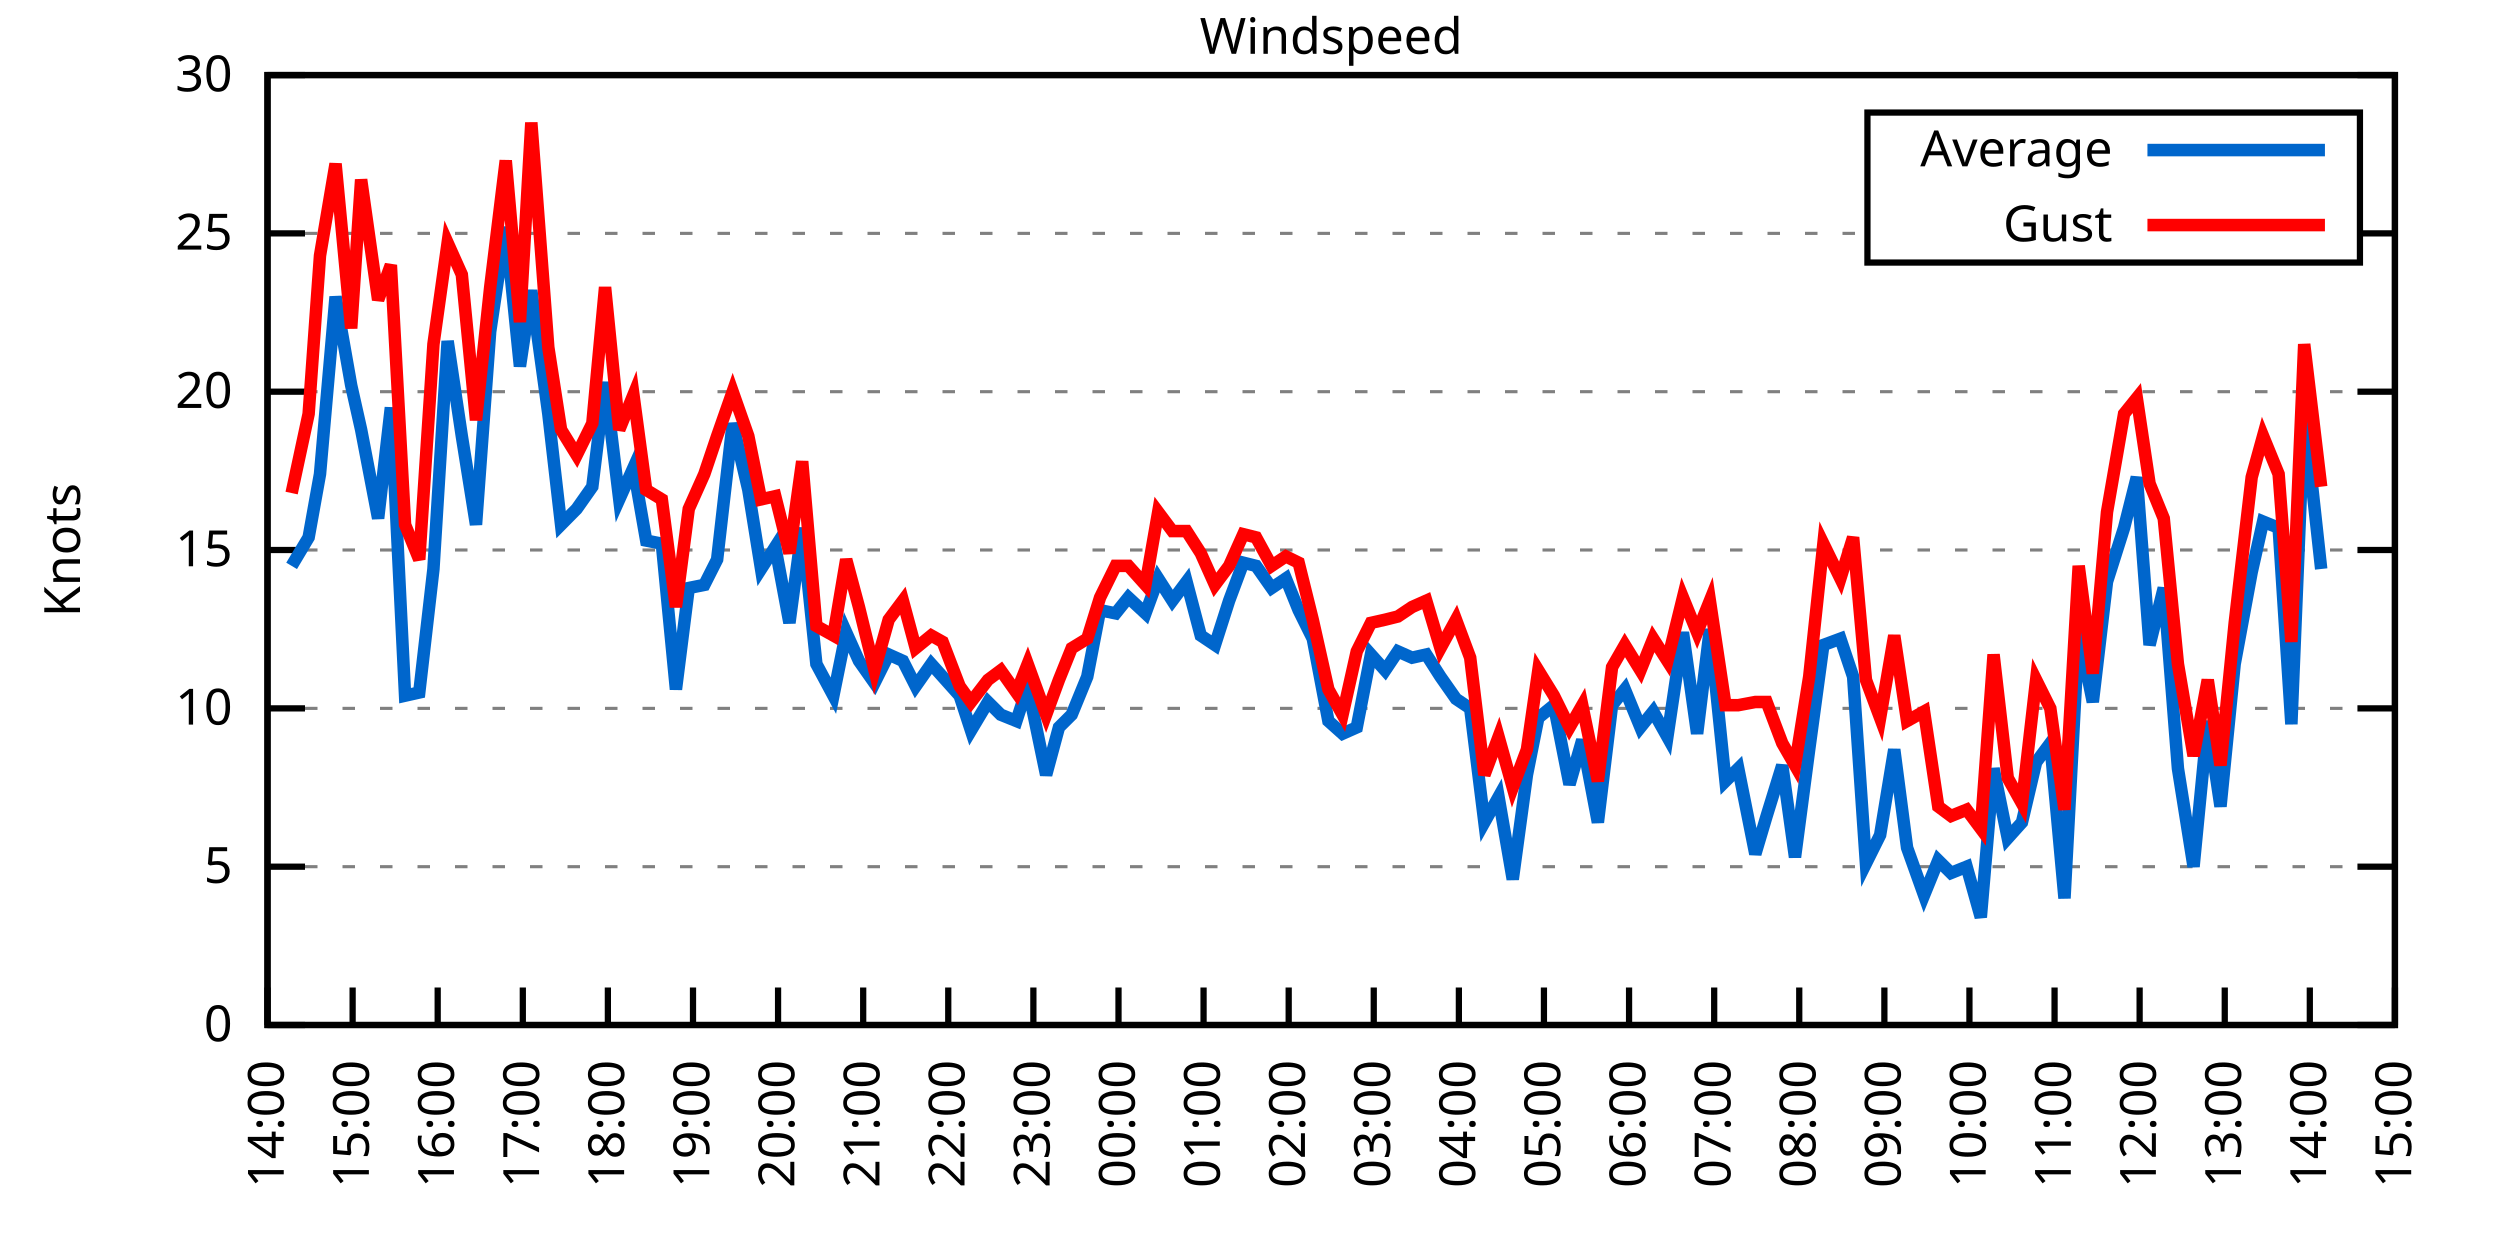
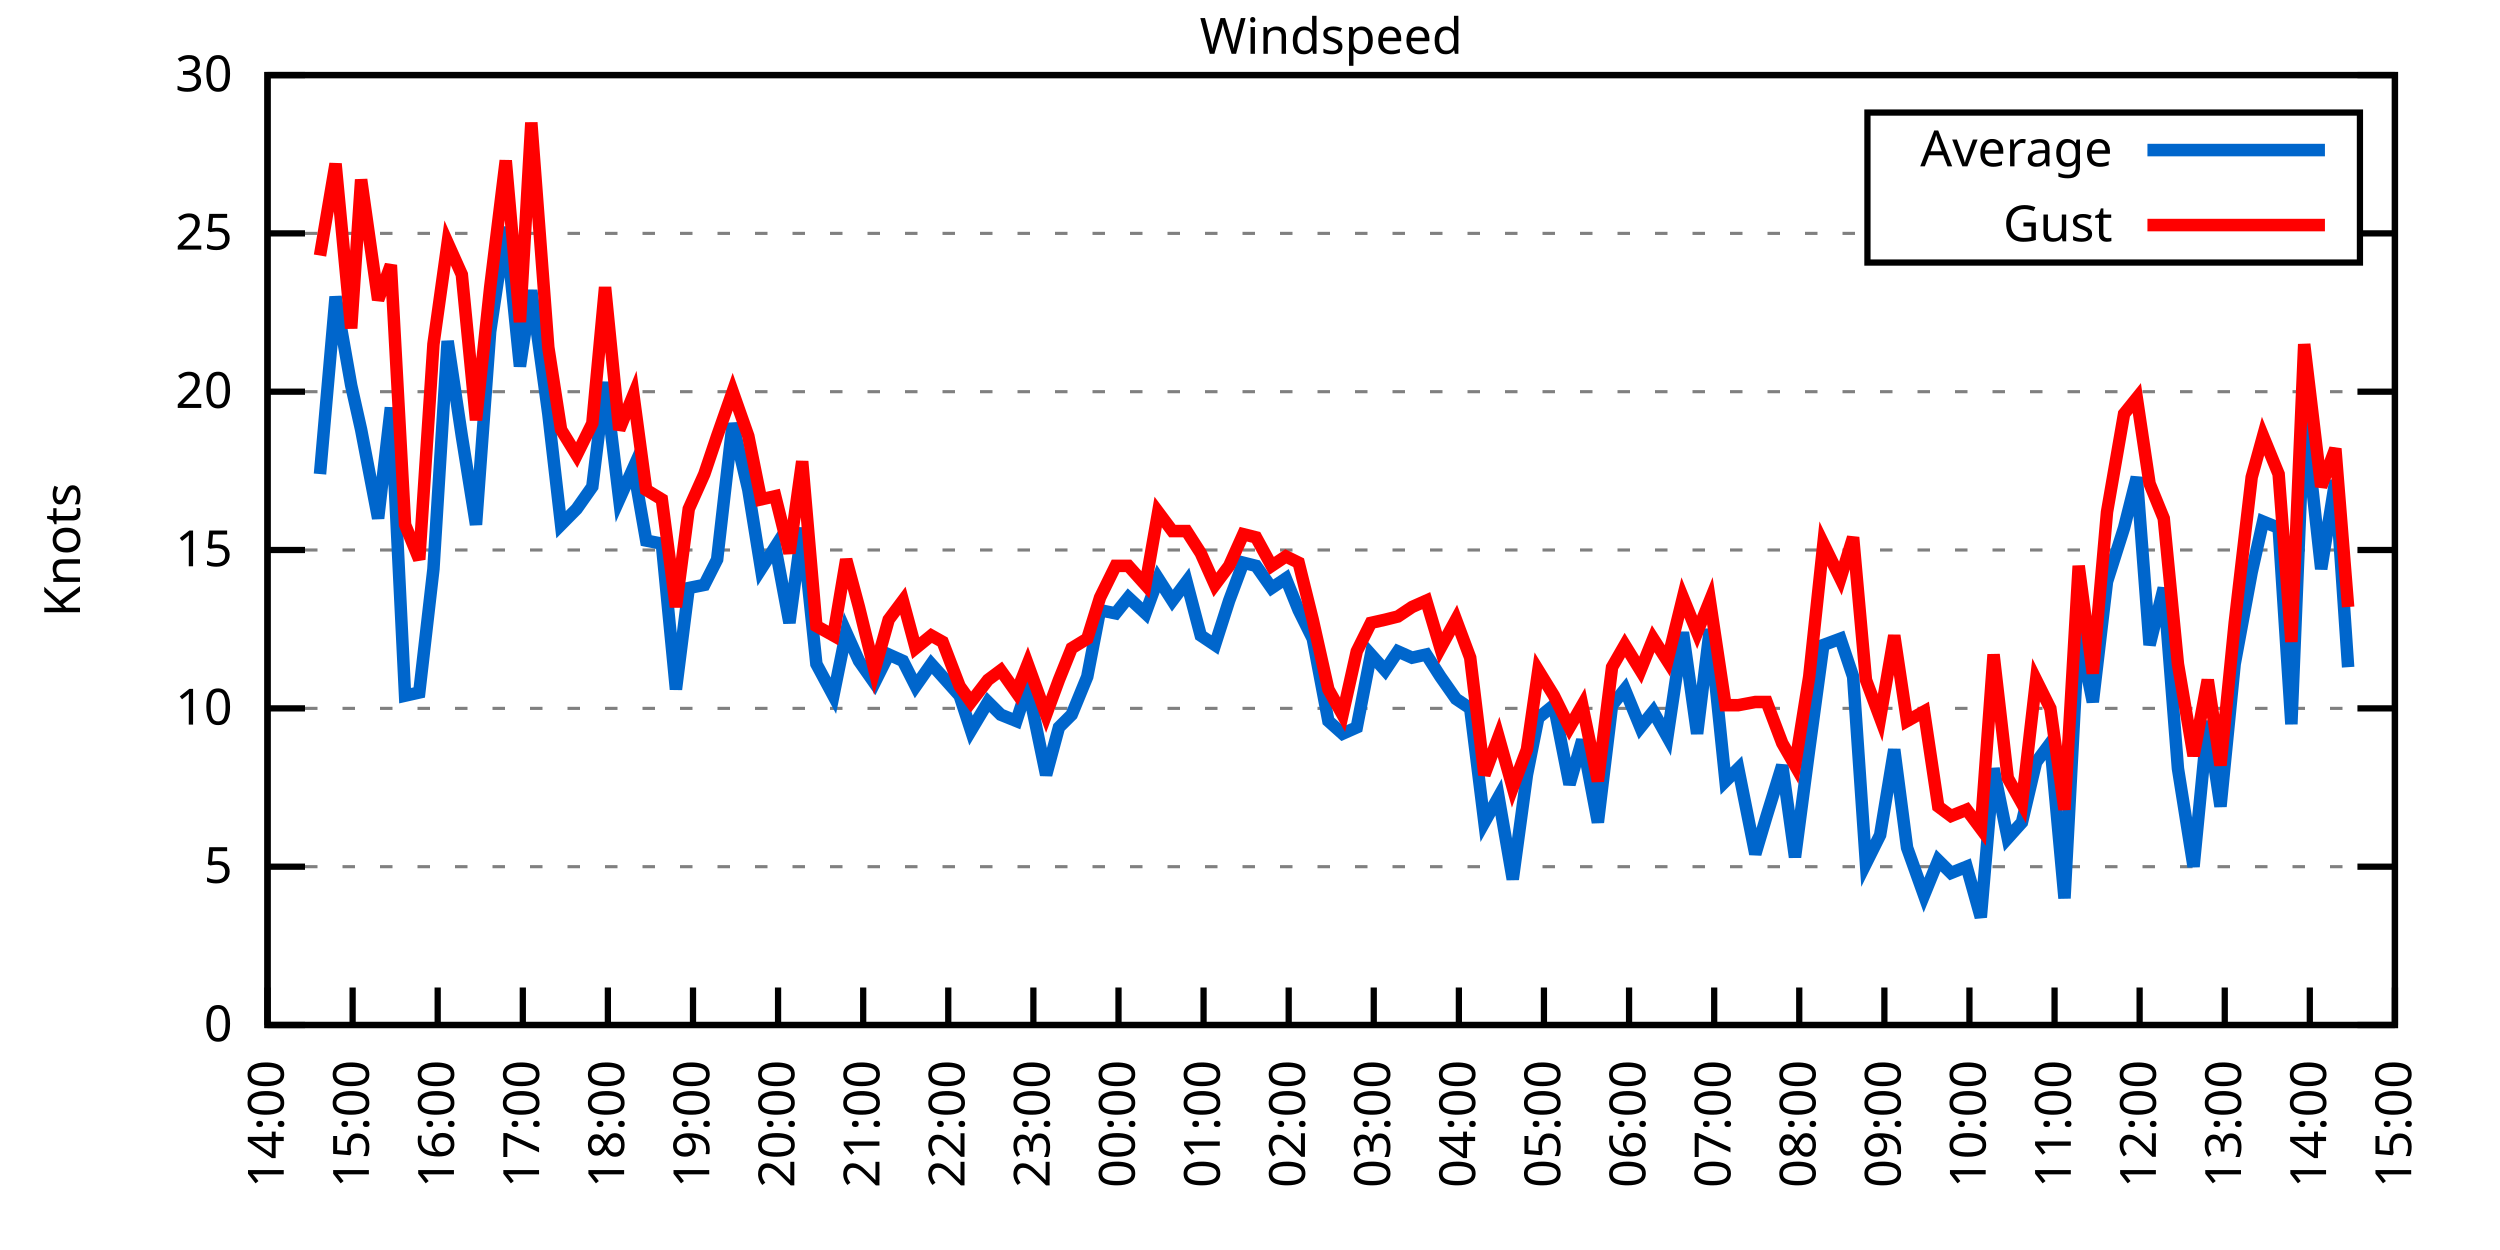
<svg xmlns="http://www.w3.org/2000/svg" xmlns:xlink="http://www.w3.org/1999/xlink" width="400" height="200" viewBox="0 0 400 200">
  <g id="gnuplot_canvas">
    <rect x="0" y="0" width="400" height="200" fill="none" />
    <defs>
      <circle id="gpDot" r="0.5" stroke-width="0.5" stroke="currentColor" />
      <path id="gpPt0" stroke-width="0.333" stroke="currentColor" d="M-1,0 h2 M0,-1 v2" />
      <path id="gpPt1" stroke-width="0.333" stroke="currentColor" d="M-1,-1 L1,1 M1,-1 L-1,1" />
      <path id="gpPt2" stroke-width="0.333" stroke="currentColor" d="M-1,0 L1,0 M0,-1 L0,1 M-1,-1 L1,1 M-1,1 L1,-1" />
      <rect id="gpPt3" stroke-width="0.333" stroke="currentColor" x="-1" y="-1" width="2" height="2" />
      <rect id="gpPt4" stroke-width="0.333" stroke="currentColor" fill="currentColor" x="-1" y="-1" width="2" height="2" />
      <circle id="gpPt5" stroke-width="0.333" stroke="currentColor" cx="0" cy="0" r="1" />
      <use xlink:href="#gpPt5" id="gpPt6" fill="currentColor" stroke="none" />
      <path id="gpPt7" stroke-width="0.333" stroke="currentColor" d="M0,-1.33 L-1.33,0.67 L1.33,0.67 z" />
      <use xlink:href="#gpPt7" id="gpPt8" fill="currentColor" stroke="none" />
      <use xlink:href="#gpPt7" id="gpPt9" stroke="currentColor" transform="rotate(180)" />
      <use xlink:href="#gpPt9" id="gpPt10" fill="currentColor" stroke="none" />
      <use xlink:href="#gpPt3" id="gpPt11" stroke="currentColor" transform="rotate(45)" />
      <use xlink:href="#gpPt11" id="gpPt12" fill="currentColor" stroke="none" />
      <path id="gpPt13" stroke-width="0.333" stroke="currentColor" d="M0,1.330 L1.265,0.411 L0.782,-1.067 L-0.782,-1.076 L-1.265,0.411 z" />
      <use xlink:href="#gpPt13" id="gpPt14" fill="currentColor" stroke="none" />
      <filter id="textbox" filterUnits="objectBoundingBox" x="0" y="0" height="1" width="1">
        <feFlood flood-color="white" flood-opacity="1" result="bgnd" />
        <feComposite in="SourceGraphic" in2="bgnd" operator="atop" />
      </filter>
      <filter id="greybox" filterUnits="objectBoundingBox" x="0" y="0" height="1" width="1">
        <feFlood flood-color="lightgrey" flood-opacity="1" result="grey" />
        <feComposite in="SourceGraphic" in2="grey" operator="atop" />
      </filter>
    </defs>
    <g fill="none" color="white" stroke="currentColor" stroke-width="1.00" stroke-linecap="butt" stroke-linejoin="miter">
</g>
    <g fill="none" color="black" stroke="currentColor" stroke-width="1.00" stroke-linecap="butt" stroke-linejoin="miter">
      <g stroke="none" shape-rendering="crispEdges">
        <polygon fill="rgb(255, 255, 255)" points="42.80,164.00 383.18,164.00 383.18,12.02 42.80,12.02 " />
      </g>
    </g>
    <g fill="none" color="black" stroke="currentColor" stroke-width="1.00" stroke-linecap="butt" stroke-linejoin="miter">
</g>
    <g fill="none" color="black" stroke="black" stroke-width="0.50" stroke-linecap="butt" stroke-linejoin="miter">
</g>
    <g fill="none" color="gray" stroke="currentColor" stroke-width="0.50" stroke-linecap="butt" stroke-linejoin="miter">
      <path stroke="gray" stroke-dasharray="2,4" class="gridline" d="M42.80,164.00 L383.19,164.00  " />
    </g>
    <g fill="none" color="gray" stroke="gray" stroke-width="1.00" stroke-linecap="butt" stroke-linejoin="miter">
</g>
    <g fill="none" color="black" stroke="currentColor" stroke-width="1.00" stroke-linecap="butt" stroke-linejoin="miter">
      <path stroke="black" d="M42.80,164.00 L48.80,164.00 M383.19,164.00 L377.19,164.00  " />
      <g transform="translate(37.20,166.60)" stroke="none" fill="black" font-family="Sans" font-size="8.00" text-anchor="end">
        <text>
          <tspan font-family="Sans"> 0</tspan>
        </text>
      </g>
    </g>
    <g fill="none" color="black" stroke="currentColor" stroke-width="1.00" stroke-linecap="butt" stroke-linejoin="miter">
</g>
    <g fill="none" color="black" stroke="black" stroke-width="0.50" stroke-linecap="butt" stroke-linejoin="miter">
</g>
    <g fill="none" color="gray" stroke="currentColor" stroke-width="0.50" stroke-linecap="butt" stroke-linejoin="miter">
      <path stroke="gray" stroke-dasharray="2,4" class="gridline" d="M42.80,138.67 L383.19,138.67  " />
    </g>
    <g fill="none" color="gray" stroke="gray" stroke-width="1.00" stroke-linecap="butt" stroke-linejoin="miter">
</g>
    <g fill="none" color="black" stroke="currentColor" stroke-width="1.00" stroke-linecap="butt" stroke-linejoin="miter">
      <path stroke="black" d="M42.80,138.67 L48.80,138.67 M383.19,138.67 L377.19,138.67  " />
      <g transform="translate(37.20,141.27)" stroke="none" fill="black" font-family="Sans" font-size="8.00" text-anchor="end">
        <text>
          <tspan font-family="Sans"> 5</tspan>
        </text>
      </g>
    </g>
    <g fill="none" color="black" stroke="currentColor" stroke-width="1.00" stroke-linecap="butt" stroke-linejoin="miter">
</g>
    <g fill="none" color="black" stroke="black" stroke-width="0.50" stroke-linecap="butt" stroke-linejoin="miter">
</g>
    <g fill="none" color="gray" stroke="currentColor" stroke-width="0.50" stroke-linecap="butt" stroke-linejoin="miter">
      <path stroke="gray" stroke-dasharray="2,4" class="gridline" d="M42.80,113.34 L383.19,113.34  " />
    </g>
    <g fill="none" color="gray" stroke="gray" stroke-width="1.00" stroke-linecap="butt" stroke-linejoin="miter">
</g>
    <g fill="none" color="black" stroke="currentColor" stroke-width="1.00" stroke-linecap="butt" stroke-linejoin="miter">
      <path stroke="black" d="M42.80,113.34 L48.80,113.34 M383.19,113.34 L377.19,113.34  " />
      <g transform="translate(37.20,115.94)" stroke="none" fill="black" font-family="Sans" font-size="8.00" text-anchor="end">
        <text>
          <tspan font-family="Sans"> 10</tspan>
        </text>
      </g>
    </g>
    <g fill="none" color="black" stroke="currentColor" stroke-width="1.00" stroke-linecap="butt" stroke-linejoin="miter">
</g>
    <g fill="none" color="black" stroke="black" stroke-width="0.50" stroke-linecap="butt" stroke-linejoin="miter">
</g>
    <g fill="none" color="gray" stroke="currentColor" stroke-width="0.50" stroke-linecap="butt" stroke-linejoin="miter">
      <path stroke="gray" stroke-dasharray="2,4" class="gridline" d="M42.80,88.00 L383.19,88.00  " />
    </g>
    <g fill="none" color="gray" stroke="gray" stroke-width="1.00" stroke-linecap="butt" stroke-linejoin="miter">
</g>
    <g fill="none" color="black" stroke="currentColor" stroke-width="1.00" stroke-linecap="butt" stroke-linejoin="miter">
      <path stroke="black" d="M42.80,88.00 L48.80,88.00 M383.19,88.00 L377.19,88.00  " />
      <g transform="translate(37.20,90.60)" stroke="none" fill="black" font-family="Sans" font-size="8.00" text-anchor="end">
        <text>
          <tspan font-family="Sans"> 15</tspan>
        </text>
      </g>
    </g>
    <g fill="none" color="black" stroke="currentColor" stroke-width="1.00" stroke-linecap="butt" stroke-linejoin="miter">
</g>
    <g fill="none" color="black" stroke="black" stroke-width="0.50" stroke-linecap="butt" stroke-linejoin="miter">
</g>
    <g fill="none" color="gray" stroke="currentColor" stroke-width="0.50" stroke-linecap="butt" stroke-linejoin="miter">
      <path stroke="gray" stroke-dasharray="2,4" class="gridline" d="M42.80,62.67 L383.19,62.67  " />
    </g>
    <g fill="none" color="gray" stroke="gray" stroke-width="1.00" stroke-linecap="butt" stroke-linejoin="miter">
</g>
    <g fill="none" color="black" stroke="currentColor" stroke-width="1.00" stroke-linecap="butt" stroke-linejoin="miter">
      <path stroke="black" d="M42.80,62.67 L48.80,62.67 M383.19,62.67 L377.19,62.67  " />
      <g transform="translate(37.20,65.27)" stroke="none" fill="black" font-family="Sans" font-size="8.00" text-anchor="end">
        <text>
          <tspan font-family="Sans"> 20</tspan>
        </text>
      </g>
    </g>
    <g fill="none" color="black" stroke="currentColor" stroke-width="1.00" stroke-linecap="butt" stroke-linejoin="miter">
</g>
    <g fill="none" color="black" stroke="black" stroke-width="0.50" stroke-linecap="butt" stroke-linejoin="miter">
</g>
    <g fill="none" color="gray" stroke="currentColor" stroke-width="0.50" stroke-linecap="butt" stroke-linejoin="miter">
      <path stroke="gray" stroke-dasharray="2,4" class="gridline" d="M42.80,37.34 L298.79,37.34 M377.59,37.34 L383.19,37.34  " />
    </g>
    <g fill="none" color="gray" stroke="gray" stroke-width="1.00" stroke-linecap="butt" stroke-linejoin="miter">
</g>
    <g fill="none" color="black" stroke="currentColor" stroke-width="1.00" stroke-linecap="butt" stroke-linejoin="miter">
      <path stroke="black" d="M42.80,37.34 L48.80,37.34 M383.19,37.34 L377.19,37.34  " />
      <g transform="translate(37.20,39.94)" stroke="none" fill="black" font-family="Sans" font-size="8.00" text-anchor="end">
        <text>
          <tspan font-family="Sans"> 25</tspan>
        </text>
      </g>
    </g>
    <g fill="none" color="black" stroke="currentColor" stroke-width="1.00" stroke-linecap="butt" stroke-linejoin="miter">
</g>
    <g fill="none" color="black" stroke="black" stroke-width="0.50" stroke-linecap="butt" stroke-linejoin="miter">
</g>
    <g fill="none" color="gray" stroke="currentColor" stroke-width="0.50" stroke-linecap="butt" stroke-linejoin="miter">
      <path stroke="gray" stroke-dasharray="2,4" class="gridline" d="M42.80,12.01 L383.19,12.01  " />
    </g>
    <g fill="none" color="gray" stroke="gray" stroke-width="1.00" stroke-linecap="butt" stroke-linejoin="miter">
</g>
    <g fill="none" color="black" stroke="currentColor" stroke-width="1.00" stroke-linecap="butt" stroke-linejoin="miter">
      <path stroke="black" d="M42.80,12.01 L48.80,12.01 M383.19,12.01 L377.19,12.01  " />
      <g transform="translate(37.20,14.61)" stroke="none" fill="black" font-family="Sans" font-size="8.00" text-anchor="end">
        <text>
          <tspan font-family="Sans"> 30</tspan>
        </text>
      </g>
    </g>
    <g fill="none" color="black" stroke="currentColor" stroke-width="1.00" stroke-linecap="butt" stroke-linejoin="miter">
      <path stroke="black" d="M42.80,164.00 L42.80,158.00  " />
      <g transform="translate(45.40,169.60) rotate(270.00)" stroke="none" fill="black" font-family="Sans" font-size="8.00" text-anchor="end">
        <text>
          <tspan font-family="Sans">14:00</tspan>
        </text>
      </g>
    </g>
    <g fill="none" color="black" stroke="currentColor" stroke-width="1.00" stroke-linecap="butt" stroke-linejoin="miter">
      <path stroke="black" d="M56.42,164.00 L56.42,158.00  " />
      <g transform="translate(59.02,169.60) rotate(270.00)" stroke="none" fill="black" font-family="Sans" font-size="8.00" text-anchor="end">
        <text>
          <tspan font-family="Sans">15:00</tspan>
        </text>
      </g>
    </g>
    <g fill="none" color="black" stroke="currentColor" stroke-width="1.00" stroke-linecap="butt" stroke-linejoin="miter">
      <path stroke="black" d="M70.03,164.00 L70.03,158.00  " />
      <g transform="translate(72.63,169.60) rotate(270.00)" stroke="none" fill="black" font-family="Sans" font-size="8.00" text-anchor="end">
        <text>
          <tspan font-family="Sans">16:00</tspan>
        </text>
      </g>
    </g>
    <g fill="none" color="black" stroke="currentColor" stroke-width="1.00" stroke-linecap="butt" stroke-linejoin="miter">
      <path stroke="black" d="M83.65,164.00 L83.65,158.00  " />
      <g transform="translate(86.25,169.60) rotate(270.00)" stroke="none" fill="black" font-family="Sans" font-size="8.00" text-anchor="end">
        <text>
          <tspan font-family="Sans">17:00</tspan>
        </text>
      </g>
    </g>
    <g fill="none" color="black" stroke="currentColor" stroke-width="1.00" stroke-linecap="butt" stroke-linejoin="miter">
      <path stroke="black" d="M97.26,164.00 L97.26,158.00  " />
      <g transform="translate(99.86,169.60) rotate(270.00)" stroke="none" fill="black" font-family="Sans" font-size="8.00" text-anchor="end">
        <text>
          <tspan font-family="Sans">18:00</tspan>
        </text>
      </g>
    </g>
    <g fill="none" color="black" stroke="currentColor" stroke-width="1.00" stroke-linecap="butt" stroke-linejoin="miter">
      <path stroke="black" d="M110.88,164.00 L110.88,158.00  " />
      <g transform="translate(113.48,169.60) rotate(270.00)" stroke="none" fill="black" font-family="Sans" font-size="8.00" text-anchor="end">
        <text>
          <tspan font-family="Sans">19:00</tspan>
        </text>
      </g>
    </g>
    <g fill="none" color="black" stroke="currentColor" stroke-width="1.00" stroke-linecap="butt" stroke-linejoin="miter">
      <path stroke="black" d="M124.49,164.00 L124.49,158.00  " />
      <g transform="translate(127.09,169.60) rotate(270.00)" stroke="none" fill="black" font-family="Sans" font-size="8.00" text-anchor="end">
        <text>
          <tspan font-family="Sans">20:00</tspan>
        </text>
      </g>
    </g>
    <g fill="none" color="black" stroke="currentColor" stroke-width="1.00" stroke-linecap="butt" stroke-linejoin="miter">
      <path stroke="black" d="M138.11,164.00 L138.11,158.00  " />
      <g transform="translate(140.71,169.60) rotate(270.00)" stroke="none" fill="black" font-family="Sans" font-size="8.00" text-anchor="end">
        <text>
          <tspan font-family="Sans">21:00</tspan>
        </text>
      </g>
    </g>
    <g fill="none" color="black" stroke="currentColor" stroke-width="1.00" stroke-linecap="butt" stroke-linejoin="miter">
      <path stroke="black" d="M151.72,164.00 L151.72,158.00  " />
      <g transform="translate(154.32,169.60) rotate(270.00)" stroke="none" fill="black" font-family="Sans" font-size="8.00" text-anchor="end">
        <text>
          <tspan font-family="Sans">22:00</tspan>
        </text>
      </g>
    </g>
    <g fill="none" color="black" stroke="currentColor" stroke-width="1.00" stroke-linecap="butt" stroke-linejoin="miter">
      <path stroke="black" d="M165.34,164.00 L165.34,158.00  " />
      <g transform="translate(167.94,169.60) rotate(270.00)" stroke="none" fill="black" font-family="Sans" font-size="8.00" text-anchor="end">
        <text>
          <tspan font-family="Sans">23:00</tspan>
        </text>
      </g>
    </g>
    <g fill="none" color="black" stroke="currentColor" stroke-width="1.00" stroke-linecap="butt" stroke-linejoin="miter">
      <path stroke="black" d="M178.96,164.00 L178.96,158.00  " />
      <g transform="translate(181.56,169.60) rotate(270.00)" stroke="none" fill="black" font-family="Sans" font-size="8.00" text-anchor="end">
        <text>
          <tspan font-family="Sans">00:00</tspan>
        </text>
      </g>
    </g>
    <g fill="none" color="black" stroke="currentColor" stroke-width="1.00" stroke-linecap="butt" stroke-linejoin="miter">
      <path stroke="black" d="M192.57,164.00 L192.57,158.00  " />
      <g transform="translate(195.17,169.60) rotate(270.00)" stroke="none" fill="black" font-family="Sans" font-size="8.00" text-anchor="end">
        <text>
          <tspan font-family="Sans">01:00</tspan>
        </text>
      </g>
    </g>
    <g fill="none" color="black" stroke="currentColor" stroke-width="1.00" stroke-linecap="butt" stroke-linejoin="miter">
      <path stroke="black" d="M206.19,164.00 L206.19,158.00  " />
      <g transform="translate(208.79,169.60) rotate(270.00)" stroke="none" fill="black" font-family="Sans" font-size="8.00" text-anchor="end">
        <text>
          <tspan font-family="Sans">02:00</tspan>
        </text>
      </g>
    </g>
    <g fill="none" color="black" stroke="currentColor" stroke-width="1.00" stroke-linecap="butt" stroke-linejoin="miter">
      <path stroke="black" d="M219.80,164.00 L219.80,158.00  " />
      <g transform="translate(222.40,169.60) rotate(270.00)" stroke="none" fill="black" font-family="Sans" font-size="8.00" text-anchor="end">
        <text>
          <tspan font-family="Sans">03:00</tspan>
        </text>
      </g>
    </g>
    <g fill="none" color="black" stroke="currentColor" stroke-width="1.00" stroke-linecap="butt" stroke-linejoin="miter">
      <path stroke="black" d="M233.42,164.00 L233.42,158.00  " />
      <g transform="translate(236.02,169.60) rotate(270.00)" stroke="none" fill="black" font-family="Sans" font-size="8.00" text-anchor="end">
        <text>
          <tspan font-family="Sans">04:00</tspan>
        </text>
      </g>
    </g>
    <g fill="none" color="black" stroke="currentColor" stroke-width="1.00" stroke-linecap="butt" stroke-linejoin="miter">
      <path stroke="black" d="M247.03,164.00 L247.03,158.00  " />
      <g transform="translate(249.63,169.60) rotate(270.00)" stroke="none" fill="black" font-family="Sans" font-size="8.00" text-anchor="end">
        <text>
          <tspan font-family="Sans">05:00</tspan>
        </text>
      </g>
    </g>
    <g fill="none" color="black" stroke="currentColor" stroke-width="1.00" stroke-linecap="butt" stroke-linejoin="miter">
      <path stroke="black" d="M260.65,164.00 L260.65,158.00  " />
      <g transform="translate(263.25,169.60) rotate(270.00)" stroke="none" fill="black" font-family="Sans" font-size="8.00" text-anchor="end">
        <text>
          <tspan font-family="Sans">06:00</tspan>
        </text>
      </g>
    </g>
    <g fill="none" color="black" stroke="currentColor" stroke-width="1.00" stroke-linecap="butt" stroke-linejoin="miter">
      <path stroke="black" d="M274.27,164.00 L274.27,158.00  " />
      <g transform="translate(276.87,169.60) rotate(270.00)" stroke="none" fill="black" font-family="Sans" font-size="8.00" text-anchor="end">
        <text>
          <tspan font-family="Sans">07:00</tspan>
        </text>
      </g>
    </g>
    <g fill="none" color="black" stroke="currentColor" stroke-width="1.00" stroke-linecap="butt" stroke-linejoin="miter">
      <path stroke="black" d="M287.88,164.00 L287.88,158.00  " />
      <g transform="translate(290.48,169.60) rotate(270.00)" stroke="none" fill="black" font-family="Sans" font-size="8.00" text-anchor="end">
        <text>
          <tspan font-family="Sans">08:00</tspan>
        </text>
      </g>
    </g>
    <g fill="none" color="black" stroke="currentColor" stroke-width="1.00" stroke-linecap="butt" stroke-linejoin="miter">
      <path stroke="black" d="M301.50,164.00 L301.50,158.00  " />
      <g transform="translate(304.10,169.60) rotate(270.00)" stroke="none" fill="black" font-family="Sans" font-size="8.00" text-anchor="end">
        <text>
          <tspan font-family="Sans">09:00</tspan>
        </text>
      </g>
    </g>
    <g fill="none" color="black" stroke="currentColor" stroke-width="1.00" stroke-linecap="butt" stroke-linejoin="miter">
      <path stroke="black" d="M315.11,164.00 L315.11,158.00  " />
      <g transform="translate(317.71,169.60) rotate(270.00)" stroke="none" fill="black" font-family="Sans" font-size="8.00" text-anchor="end">
        <text>
          <tspan font-family="Sans">10:00</tspan>
        </text>
      </g>
    </g>
    <g fill="none" color="black" stroke="currentColor" stroke-width="1.00" stroke-linecap="butt" stroke-linejoin="miter">
      <path stroke="black" d="M328.73,164.00 L328.73,158.00  " />
      <g transform="translate(331.33,169.60) rotate(270.00)" stroke="none" fill="black" font-family="Sans" font-size="8.00" text-anchor="end">
        <text>
          <tspan font-family="Sans">11:00</tspan>
        </text>
      </g>
    </g>
    <g fill="none" color="black" stroke="currentColor" stroke-width="1.00" stroke-linecap="butt" stroke-linejoin="miter">
      <path stroke="black" d="M342.34,164.00 L342.34,158.00  " />
      <g transform="translate(344.94,169.60) rotate(270.00)" stroke="none" fill="black" font-family="Sans" font-size="8.00" text-anchor="end">
        <text>
          <tspan font-family="Sans">12:00</tspan>
        </text>
      </g>
    </g>
    <g fill="none" color="black" stroke="currentColor" stroke-width="1.00" stroke-linecap="butt" stroke-linejoin="miter">
      <path stroke="black" d="M355.96,164.00 L355.96,158.00  " />
      <g transform="translate(358.56,169.60) rotate(270.00)" stroke="none" fill="black" font-family="Sans" font-size="8.00" text-anchor="end">
        <text>
          <tspan font-family="Sans">13:00</tspan>
        </text>
      </g>
    </g>
    <g fill="none" color="black" stroke="currentColor" stroke-width="1.00" stroke-linecap="butt" stroke-linejoin="miter">
      <path stroke="black" d="M369.57,164.00 L369.57,158.00  " />
      <g transform="translate(372.17,169.60) rotate(270.00)" stroke="none" fill="black" font-family="Sans" font-size="8.00" text-anchor="end">
        <text>
          <tspan font-family="Sans">14:00</tspan>
        </text>
      </g>
    </g>
    <g fill="none" color="black" stroke="currentColor" stroke-width="1.00" stroke-linecap="butt" stroke-linejoin="miter">
      <path stroke="black" d="M383.19,164.00 L383.19,158.00  " />
      <g transform="translate(385.79,169.60) rotate(270.00)" stroke="none" fill="black" font-family="Sans" font-size="8.00" text-anchor="end">
        <text>
          <tspan font-family="Sans">15:00</tspan>
        </text>
      </g>
    </g>
    <g fill="none" color="black" stroke="currentColor" stroke-width="1.00" stroke-linecap="butt" stroke-linejoin="miter">
</g>
    <g fill="none" color="black" stroke="currentColor" stroke-width="1.00" stroke-linecap="butt" stroke-linejoin="miter">
      <path stroke="black" d="M42.80,12.01 L42.80,164.00 L383.19,164.00 L383.19,12.01 L42.80,12.01 Z  " />
    </g>
    <g fill="none" color="black" stroke="currentColor" stroke-width="1.00" stroke-linecap="butt" stroke-linejoin="miter">
</g>
    <g fill="none" color="black" stroke="currentColor" stroke-width="1.00" stroke-linecap="butt" stroke-linejoin="miter">
      <path stroke="black" d="M298.79,42.01 L298.79,18.01 L377.59,18.01 L377.59,42.01 L298.79,42.01 Z  " />
    </g>
    <g id="Windspeed_plot_1">
      <g fill="none" color="white" stroke="black" stroke-width="2.00" stroke-linecap="butt" stroke-linejoin="miter">
</g>
      <g fill="none" color="black" stroke="currentColor" stroke-width="2.00" stroke-linecap="butt" stroke-linejoin="miter">
        <g transform="translate(337.99,26.61)" stroke="none" fill="black" font-family="Sans" font-size="8.00" text-anchor="end">
          <text>
            <tspan font-family="Sans">Average</tspan>
          </text>
        </g>
      </g>
      <g fill="none" color="black" stroke="currentColor" stroke-width="2.00" stroke-linecap="butt" stroke-linejoin="miter">
-         <path stroke="rgb(  0, 102, 204)" d="M343.59,24.01 L371.99,24.01 M46.66,90.54 L49.38,85.98 L51.20,75.85 L53.69,47.47 L56.19,61.66 L57.78,68.75   L60.50,82.94 L62.54,65.21 L64.81,111.31 L67.08,110.80 L69.35,91.04 L71.62,54.57 L73.89,69.77 L76.16,83.95   L78.43,53.05 L80.92,36.33 L83.19,58.62 L85.01,46.46 L87.73,66.22 L89.77,83.95 L92.27,81.42 L94.77,77.87   L96.81,61.15 L99.08,79.90 L101.35,74.83 L103.39,86.49 L105.89,86.99 L108.15,110.30 L110.20,94.08 L112.69,93.58   L114.74,89.52 L117.23,67.74 L119.73,78.38 L121.77,91.04 L124.04,87.50 L126.31,99.66 L128.35,84.46 L130.62,106.24   L133.34,111.31 L135.39,101.18 L137.43,105.74 L139.92,109.28 L142.19,104.72 L144.46,105.74 L146.51,109.79 L149.00,106.24   L150.82,108.27 L153.54,111.31 L155.36,116.88 L158.08,112.32 L160.12,114.35 L162.62,115.36 L164.43,109.79 L167.38,123.98   L169.43,116.38 L171.47,114.35 L173.96,108.27 L176.01,97.63 L178.50,98.14 L180.54,95.60 L183.27,98.14 L185.31,92.56   L187.58,96.11 L189.85,93.07 L192.12,101.68 L194.39,103.20 L196.66,96.11 L198.93,90.03 L200.97,90.54 L203.46,94.08   L205.73,92.56 L207.78,97.63 L210.04,102.19 L212.54,115.36 L214.81,117.39 L217.08,116.38 L219.35,104.72 L221.62,107.26   L223.66,104.22 L225.93,105.23 L228.20,104.72 L230.47,108.27 L232.96,111.82 L235.23,113.34 L237.50,131.58 L239.77,127.52   L242.04,140.69 L244.31,123.98 L246.13,114.86 L248.62,112.83 L251.12,125.50 L253.16,118.40 L255.66,131.58 L257.93,112.83   L259.97,110.30 L262.47,116.38 L264.51,113.84 L266.78,117.90 L269.27,101.18 L271.54,117.39 L273.58,100.67 L276.08,124.99   L278.12,122.96 L280.85,136.64 L282.66,130.56 L285.16,122.46 L287.20,137.15 L289.47,119.92 L291.74,103.20 L294.46,102.19   L296.50,108.27 L298.55,138.16 L300.82,133.60 L303.08,119.92 L305.13,135.63 L307.85,143.23 L310.12,137.66 L312.16,139.68   L314.66,138.67 L316.93,146.77 L318.97,122.96 L321.24,134.11 L323.51,131.58 L325.78,121.95 L328.05,118.91 L330.32,143.73   L332.59,101.18 L334.85,112.32 L337.12,93.07 L339.85,84.46 L341.89,76.35 L343.93,103.20 L346.20,94.08 L348.47,122.96   L350.97,138.67 L353.24,115.36 L355.28,129.04 L357.55,106.24 L360.27,91.55 L362.09,83.45 L364.58,84.46 L366.62,115.87   L368.67,66.22 L371.39,91.04  " />
+         <path stroke="rgb(  0, 102, 204)" d="M343.59,24.01 L371.99,24.01 M51.20,75.85 L53.69,47.47 L56.19,61.66 L57.78,68.75 L60.50,82.94 L62.54,65.21   L64.81,111.31 L67.08,110.80 L69.35,91.04 L71.62,54.57 L73.89,69.77 L76.16,83.95 L78.43,53.05 L80.92,36.33   L83.19,58.62 L85.01,46.46 L87.73,66.22 L89.77,83.95 L92.27,81.42 L94.77,77.87 L96.81,61.15 L99.08,79.90   L101.35,74.83 L103.39,86.49 L105.89,86.99 L108.15,110.30 L110.20,94.08 L112.69,93.58 L114.74,89.52 L117.23,67.74   L119.73,78.38 L121.77,91.04 L124.04,87.50 L126.31,99.66 L128.35,84.46 L130.62,106.24 L133.34,111.31 L135.39,101.18   L137.43,105.74 L139.92,109.28 L142.19,104.72 L144.46,105.74 L146.51,109.79 L149.00,106.24 L150.82,108.27 L153.54,111.31   L155.36,116.88 L158.08,112.32 L160.12,114.35 L162.62,115.36 L164.43,109.79 L167.38,123.98 L169.43,116.38 L171.47,114.35   L173.96,108.27 L176.01,97.63 L178.50,98.14 L180.54,95.60 L183.27,98.14 L185.31,92.56 L187.58,96.11 L189.85,93.07   L192.12,101.68 L194.39,103.20 L196.66,96.11 L198.93,90.03 L200.97,90.54 L203.46,94.08 L205.73,92.56 L207.78,97.63   L210.04,102.19 L212.54,115.36 L214.81,117.39 L217.08,116.38 L219.35,104.72 L221.62,107.26 L223.66,104.22 L225.93,105.23   L228.20,104.72 L230.47,108.27 L232.96,111.82 L235.23,113.34 L237.50,131.58 L239.77,127.52 L242.04,140.69 L244.31,123.98   L246.13,114.86 L248.62,112.83 L251.12,125.50 L253.16,118.40 L255.66,131.58 L257.93,112.83 L259.97,110.30 L262.47,116.38   L264.51,113.84 L266.78,117.90 L269.27,101.18 L271.54,117.39 L273.58,100.67 L276.08,124.99 L278.12,122.96 L280.85,136.64   L282.66,130.56 L285.16,122.46 L287.20,137.15 L289.47,119.92 L291.74,103.20 L294.46,102.19 L296.50,108.27 L298.55,138.16   L300.82,133.60 L303.08,119.92 L305.13,135.63 L307.85,143.23 L310.12,137.66 L312.16,139.68 L314.66,138.67 L316.93,146.77   L318.97,122.96 L321.24,134.11 L323.51,131.58 L325.78,121.95 L328.05,118.91 L330.32,143.73 L332.59,101.18 L334.85,112.32   L337.12,93.07 L339.85,84.46 L341.89,76.35 L343.93,103.20 L346.20,94.08 L348.47,122.96 L350.97,138.67 L353.24,115.36   L355.28,129.04 L357.55,106.24 L360.27,91.55 L362.09,83.45 L364.58,84.46 L366.62,115.87 L368.67,66.22 L371.39,91.04   L373.66,76.86 L375.70,106.75  " />
      </g>
    </g>
    <g id="Windspeed_plot_2">
      <g fill="none" color="black" stroke="currentColor" stroke-width="2.00" stroke-linecap="butt" stroke-linejoin="miter">
        <g transform="translate(337.99,38.61)" stroke="none" fill="black" font-family="Sans" font-size="8.00" text-anchor="end">
          <text>
            <tspan font-family="Sans">Gust</tspan>
          </text>
        </g>
      </g>
      <g fill="none" color="black" stroke="currentColor" stroke-width="2.00" stroke-linecap="butt" stroke-linejoin="miter">
-         <path stroke="rgb(255,   0,   0)" d="M343.59,36.01 L371.99,36.01 M46.66,78.89 L49.38,66.22 L51.20,40.89 L53.69,26.20 L56.19,52.54 L57.78,28.73   L60.50,47.98 L62.54,42.41 L64.81,83.95 L67.08,89.52 L69.35,55.07 L71.62,38.86 L73.89,43.93 L76.16,67.23   L78.43,45.95 L80.92,25.69 L83.19,51.53 L85.01,19.61 L87.73,55.58 L89.77,68.75 L92.27,72.81 L94.77,67.74   L96.81,45.95 L99.08,68.75 L101.35,63.18 L103.39,78.38 L105.89,79.90 L108.15,97.12 L110.20,81.42 L112.69,75.85   L114.74,69.77 L117.23,62.67 L119.73,69.77 L121.77,79.90 L124.04,79.39 L126.31,88.51 L128.35,73.82 L130.62,100.16   L133.34,101.68 L135.39,89.52 L137.43,97.12 L139.92,107.26 L142.19,99.15 L144.46,96.11 L146.51,103.71 L149.00,101.68   L150.82,102.70 L153.54,109.79 L155.36,112.32 L158.08,108.78 L160.12,107.26 L162.62,110.80 L164.43,106.24 L167.38,114.35   L169.43,108.78 L171.47,103.71 L173.96,102.19 L176.01,95.60 L178.50,90.54 L180.54,90.54 L183.27,93.58 L185.31,81.93   L187.58,84.97 L189.85,84.97 L192.12,88.51 L194.39,93.58 L196.66,90.54 L198.93,85.47 L200.97,85.98 L203.46,90.54   L205.73,89.02 L207.78,90.03 L210.04,99.15 L212.54,110.30 L214.81,114.35 L217.08,104.22 L219.35,99.66 L221.62,99.15   L223.66,98.64 L225.93,97.12 L228.20,96.11 L230.47,103.71 L232.96,99.15 L235.23,105.23 L237.50,123.98 L239.77,117.90   L242.04,126.00 L244.31,119.92 L246.13,107.26 L248.62,111.31 L251.12,116.38 L253.16,112.83 L255.66,124.99 L257.93,106.75   L259.97,103.20 L262.47,107.26 L264.51,102.19 L266.78,105.74 L269.27,95.60 L271.54,101.18 L273.58,96.11 L276.08,112.83   L278.12,112.83 L280.85,112.32 L282.66,112.32 L285.16,118.91 L287.20,122.46 L289.47,108.27 L291.74,86.99 L294.46,92.56   L296.50,85.98 L298.55,108.78 L300.82,114.86 L303.08,101.68 L305.13,115.36 L307.85,113.84 L310.12,129.04 L312.16,130.56   L314.66,129.55 L316.93,132.59 L318.97,104.72 L321.24,124.48 L323.51,128.54 L325.78,108.78 L328.05,113.34 L330.32,129.55   L332.59,90.54 L334.85,107.76 L337.12,81.93 L339.85,66.22 L341.89,63.69 L343.93,77.37 L346.20,82.94 L348.47,106.24   L350.97,120.94 L353.24,108.78 L355.28,122.46 L357.55,99.66 L360.27,76.35 L362.09,69.77 L364.58,75.85 L366.62,102.70   L368.67,55.07 L371.39,77.87  " />
+         <path stroke="rgb(255,   0,   0)" d="M343.59,36.01 L371.99,36.01 M51.20,40.89 L53.69,26.20 L56.19,52.54 L57.78,28.73 L60.50,47.98 L62.54,42.41   L64.81,83.95 L67.08,89.52 L69.35,55.07 L71.62,38.86 L73.89,43.93 L76.16,67.23 L78.43,45.95 L80.92,25.69   L83.19,51.53 L85.01,19.61 L87.73,55.58 L89.77,68.75 L92.27,72.81 L94.77,67.74 L96.81,45.95 L99.08,68.75   L101.35,63.18 L103.39,78.38 L105.89,79.90 L108.15,97.12 L110.20,81.42 L112.69,75.85 L114.74,69.77 L117.23,62.67   L119.73,69.77 L121.77,79.90 L124.04,79.39 L126.31,88.51 L128.35,73.82 L130.62,100.16 L133.34,101.68 L135.39,89.52   L137.43,97.12 L139.92,107.26 L142.19,99.15 L144.46,96.11 L146.51,103.71 L149.00,101.68 L150.82,102.70 L153.54,109.79   L155.36,112.32 L158.08,108.78 L160.12,107.26 L162.62,110.80 L164.43,106.24 L167.38,114.35 L169.43,108.78 L171.47,103.71   L173.96,102.19 L176.01,95.60 L178.50,90.54 L180.54,90.54 L183.27,93.58 L185.31,81.93 L187.58,84.97 L189.85,84.97   L192.12,88.51 L194.39,93.58 L196.66,90.54 L198.93,85.47 L200.97,85.98 L203.46,90.54 L205.73,89.02 L207.78,90.03   L210.04,99.15 L212.54,110.30 L214.81,114.35 L217.08,104.22 L219.35,99.66 L221.62,99.15 L223.66,98.64 L225.93,97.12   L228.20,96.11 L230.47,103.71 L232.96,99.15 L235.23,105.23 L237.50,123.98 L239.77,117.90 L242.04,126.00 L244.31,119.92   L246.13,107.26 L248.62,111.31 L251.12,116.38 L253.16,112.83 L255.66,124.99 L257.93,106.75 L259.97,103.20 L262.47,107.26   L264.51,102.19 L266.78,105.74 L269.27,95.60 L271.54,101.18 L273.58,96.11 L276.08,112.83 L278.12,112.83 L280.85,112.32   L282.66,112.32 L285.16,118.91 L287.20,122.46 L289.47,108.27 L291.74,86.99 L294.46,92.56 L296.50,85.98 L298.55,108.78   L300.82,114.86 L303.08,101.68 L305.13,115.36 L307.85,113.84 L310.12,129.04 L312.16,130.56 L314.66,129.55 L316.93,132.59   L318.97,104.72 L321.24,124.48 L323.51,128.54 L325.78,108.78 L328.05,113.34 L330.32,129.55 L332.59,90.54 L334.85,107.76   L337.12,81.93 L339.85,66.22 L341.89,63.69 L343.93,77.37 L346.20,82.94 L348.47,106.24 L350.97,120.94 L353.24,108.78   L355.28,122.46 L357.55,99.66 L360.27,76.35 L362.09,69.77 L364.58,75.85 L366.62,102.70 L368.67,55.07 L371.39,77.87   L373.66,71.79 L375.70,97.12  " />
      </g>
    </g>
    <g fill="none" color="black" stroke="currentColor" stroke-width="2.00" stroke-linecap="butt" stroke-linejoin="miter">
</g>
    <g fill="none" color="black" stroke="black" stroke-width="1.00" stroke-linecap="butt" stroke-linejoin="miter">
</g>
    <g fill="none" color="black" stroke="currentColor" stroke-width="1.00" stroke-linecap="butt" stroke-linejoin="miter">
      <path stroke="black" d="M42.80,12.01 L42.80,164.00 L383.19,164.00 L383.19,12.01 L42.80,12.01 Z  " />
      <g transform="translate(12.80,88.01) rotate(270.00)" stroke="none" fill="black" font-family="Sans" font-size="8.00" text-anchor="middle">
        <text>
          <tspan font-family="Sans">Knots</tspan>
        </text>
      </g>
    </g>
    <g fill="none" color="black" stroke="currentColor" stroke-width="1.00" stroke-linecap="butt" stroke-linejoin="miter">
</g>
    <g fill="none" color="black" stroke="currentColor" stroke-width="1.00" stroke-linecap="butt" stroke-linejoin="miter">
      <g transform="translate(212.99,8.61)" stroke="none" fill="black" font-family="Sans" font-size="8.00" text-anchor="middle">
        <text>
          <tspan font-family="Sans">Windspeed</tspan>
        </text>
      </g>
    </g>
    <g fill="none" color="black" stroke="currentColor" stroke-width="1.00" stroke-linecap="butt" stroke-linejoin="miter">
</g>
  </g>
</svg>
